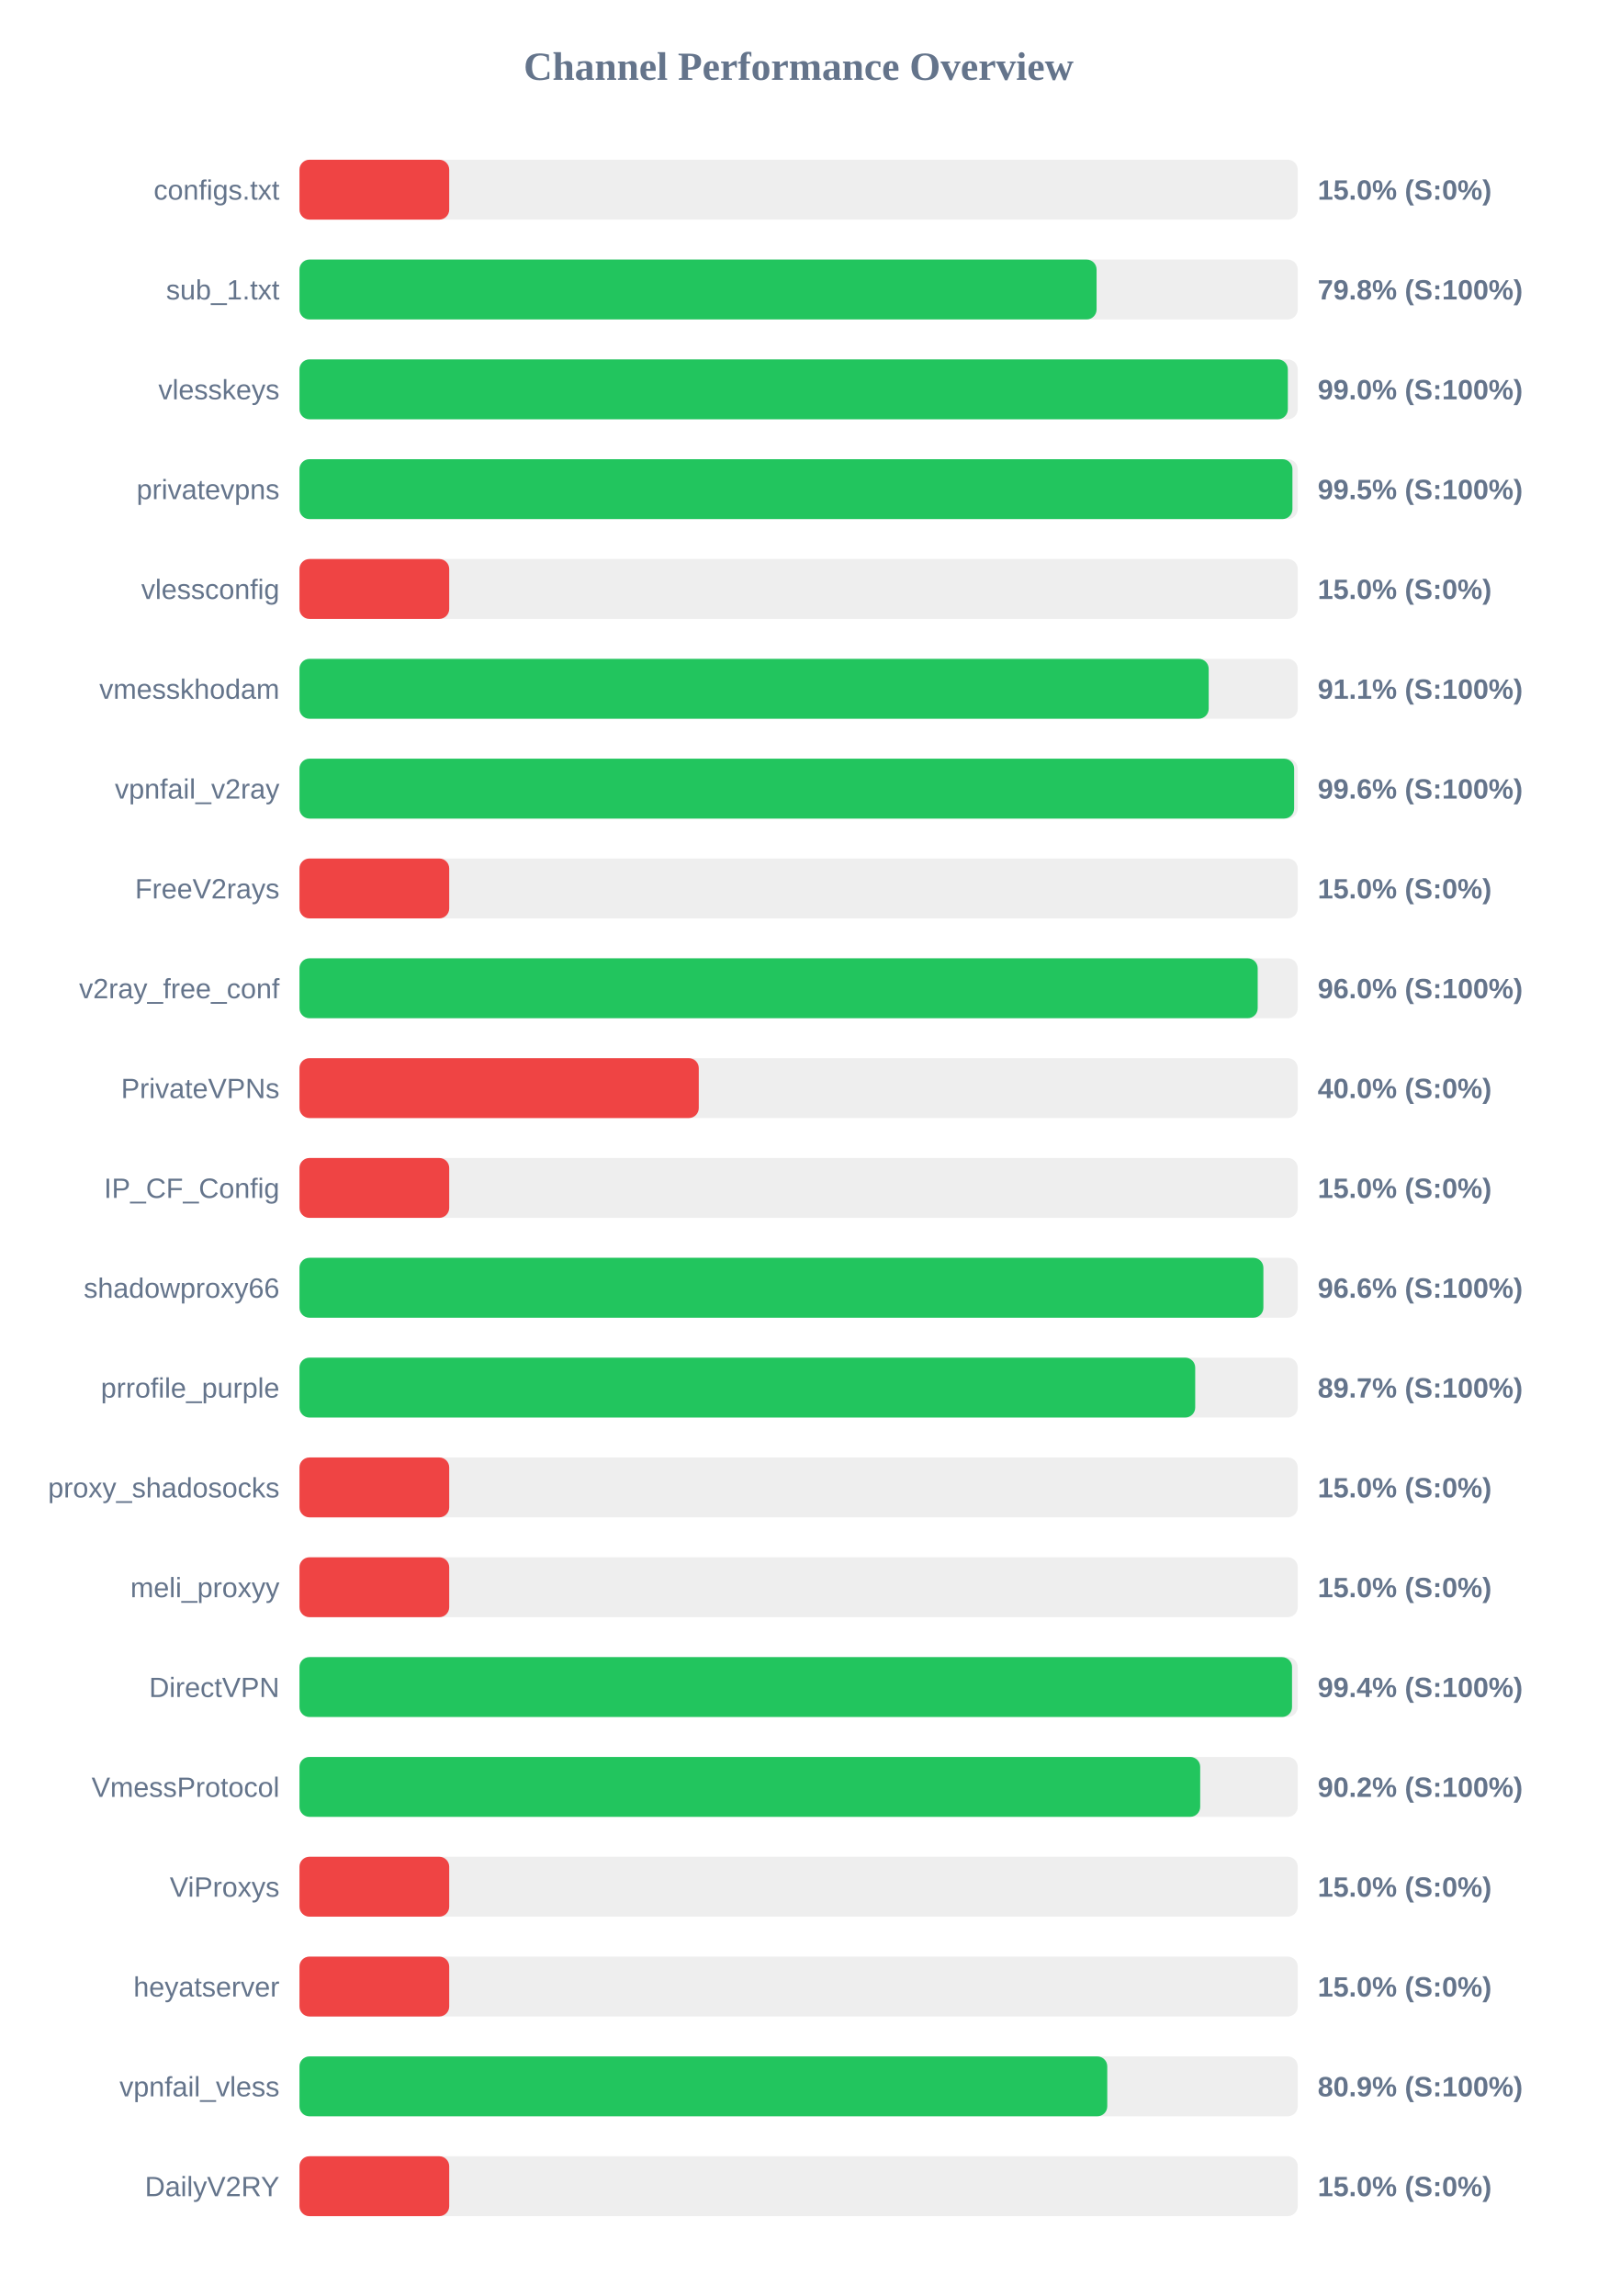
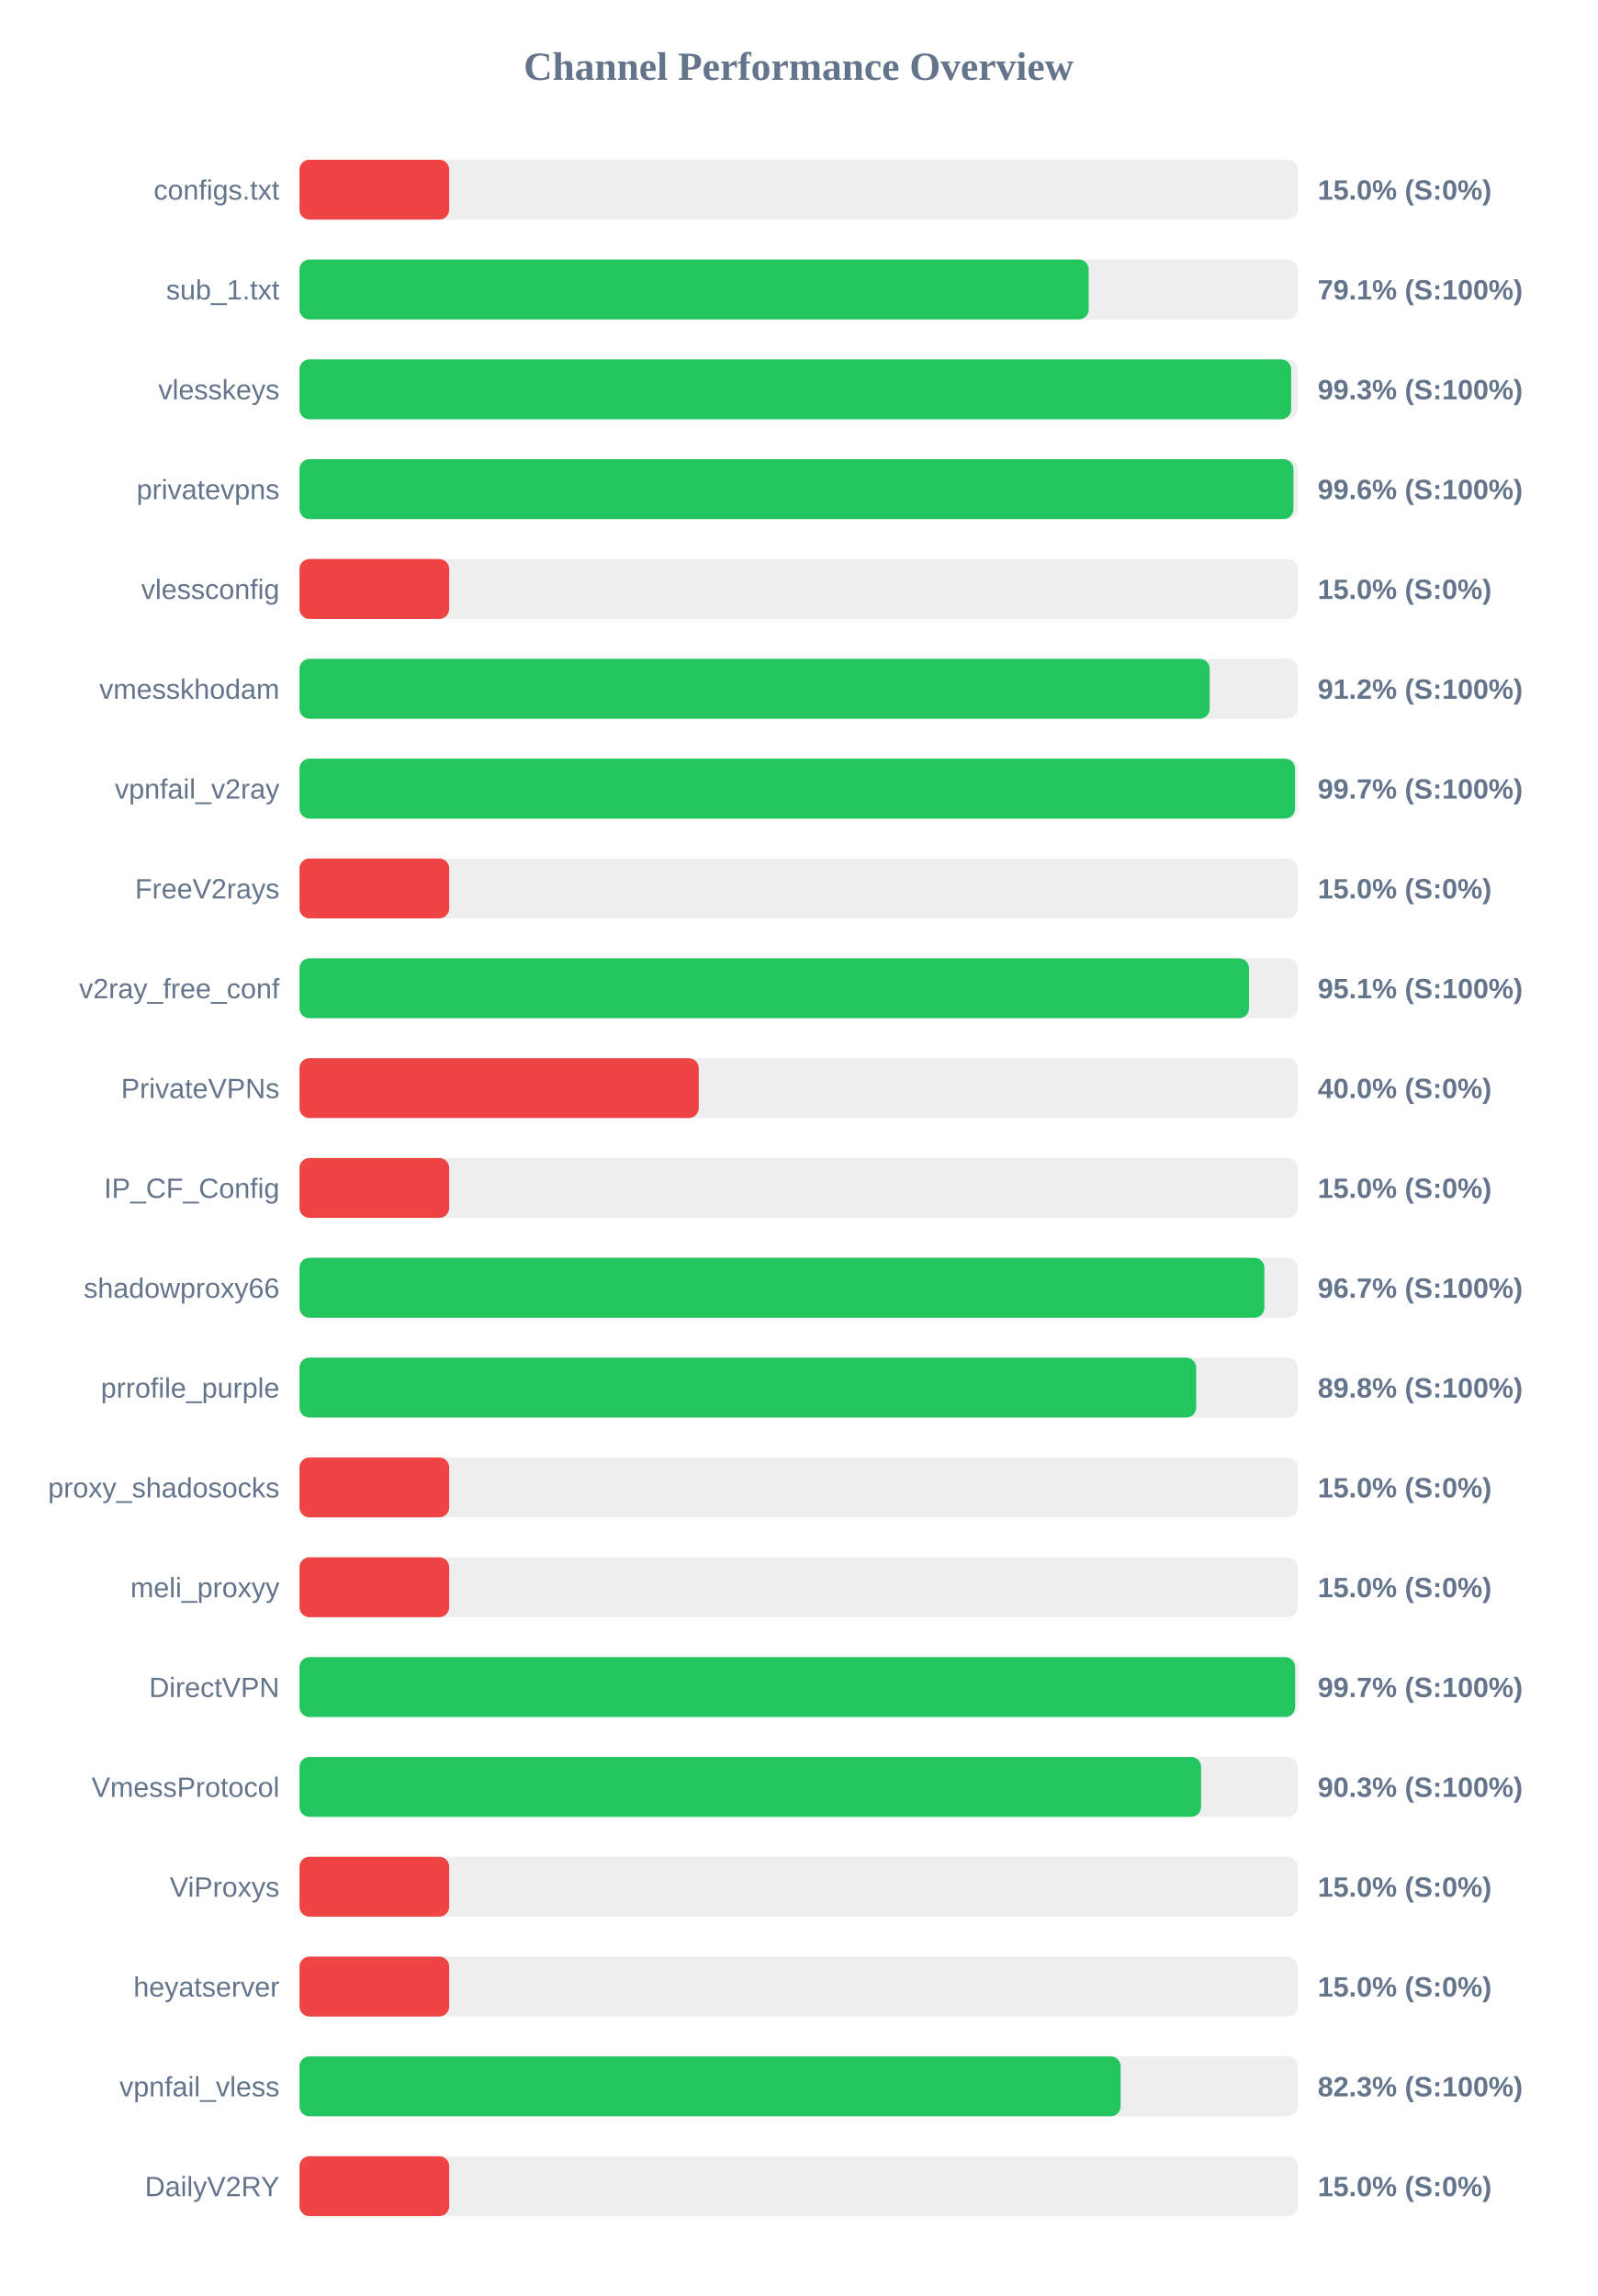
<svg xmlns="http://www.w3.org/2000/svg" width="800" height="1150" version="1.1">
  <style>
        .row { font: 14px Arial; fill: #64748b; }
        .score { font: bold 14px Arial; fill: #64748b; }
    </style>
  <text x="400" y="40" text-anchor="middle" font-size="20px" font-weight="bold" fill="#64748b">Channel Performance Overview</text>
  <rect x="150" y="80" width="500" height="30" fill="#eee" rx="5" />
  <rect x="150" y="80" width="75.0" height="30" fill="#ef4444" rx="5" />
  <text x="140" y="100" text-anchor="end" class="row">configs.txt</text>
  <text x="660" y="100" text-anchor="start" class="score">15.0% (S:0%)</text>
  <rect x="150" y="130" width="500" height="30" fill="#eee" rx="5" />
-   <rect x="150" y="130" width="399.25" height="30" fill="#22c55e" rx="5" />
+   <rect x="150" y="130" width="395.3" height="30" fill="#22c55e" rx="5" />
  <text x="140" y="150" text-anchor="end" class="row">sub_1.txt</text>
-   <text x="660" y="150" text-anchor="start" class="score">79.8% (S:100%)</text>
+   <text x="660" y="150" text-anchor="start" class="score">79.1% (S:100%)</text>
  <rect x="150" y="180" width="500" height="30" fill="#eee" rx="5" />
-   <rect x="150" y="180" width="495.05" height="30" fill="#22c55e" rx="5" />
+   <rect x="150" y="180" width="496.7" height="30" fill="#22c55e" rx="5" />
  <text x="140" y="200" text-anchor="end" class="row">vlesskeys</text>
-   <text x="660" y="200" text-anchor="start" class="score">99.0% (S:100%)</text>
+   <text x="660" y="200" text-anchor="start" class="score">99.3% (S:100%)</text>
  <rect x="150" y="230" width="500" height="30" fill="#eee" rx="5" />
-   <rect x="150" y="230" width="497.35" height="30" fill="#22c55e" rx="5" />
+   <rect x="150" y="230" width="497.85" height="30" fill="#22c55e" rx="5" />
  <text x="140" y="250" text-anchor="end" class="row">privatevpns</text>
-   <text x="660" y="250" text-anchor="start" class="score">99.5% (S:100%)</text>
+   <text x="660" y="250" text-anchor="start" class="score">99.6% (S:100%)</text>
  <rect x="150" y="280" width="500" height="30" fill="#eee" rx="5" />
  <rect x="150" y="280" width="75.0" height="30" fill="#ef4444" rx="5" />
  <text x="140" y="300" text-anchor="end" class="row">vlessconfig</text>
  <text x="660" y="300" text-anchor="start" class="score">15.0% (S:0%)</text>
  <rect x="150" y="330" width="500" height="30" fill="#eee" rx="5" />
-   <rect x="150" y="330" width="455.4" height="30" fill="#22c55e" rx="5" />
+   <rect x="150" y="330" width="455.9" height="30" fill="#22c55e" rx="5" />
  <text x="140" y="350" text-anchor="end" class="row">vmesskhodam</text>
-   <text x="660" y="350" text-anchor="start" class="score">91.1% (S:100%)</text>
+   <text x="660" y="350" text-anchor="start" class="score">91.2% (S:100%)</text>
  <rect x="150" y="380" width="500" height="30" fill="#eee" rx="5" />
-   <rect x="150" y="380" width="498.2" height="30" fill="#22c55e" rx="5" />
+   <rect x="150" y="380" width="498.65" height="30" fill="#22c55e" rx="5" />
  <text x="140" y="400" text-anchor="end" class="row">vpnfail_v2ray</text>
-   <text x="660" y="400" text-anchor="start" class="score">99.6% (S:100%)</text>
+   <text x="660" y="400" text-anchor="start" class="score">99.7% (S:100%)</text>
  <rect x="150" y="430" width="500" height="30" fill="#eee" rx="5" />
  <rect x="150" y="430" width="75.0" height="30" fill="#ef4444" rx="5" />
  <text x="140" y="450" text-anchor="end" class="row">FreeV2rays</text>
  <text x="660" y="450" text-anchor="start" class="score">15.0% (S:0%)</text>
  <rect x="150" y="480" width="500" height="30" fill="#eee" rx="5" />
-   <rect x="150" y="480" width="479.95" height="30" fill="#22c55e" rx="5" />
+   <rect x="150" y="480" width="475.6" height="30" fill="#22c55e" rx="5" />
  <text x="140" y="500" text-anchor="end" class="row">v2ray_free_conf</text>
-   <text x="660" y="500" text-anchor="start" class="score">96.0% (S:100%)</text>
+   <text x="660" y="500" text-anchor="start" class="score">95.1% (S:100%)</text>
  <rect x="150" y="530" width="500" height="30" fill="#eee" rx="5" />
  <rect x="150" y="530" width="200.0" height="30" fill="#ef4444" rx="5" />
  <text x="140" y="550" text-anchor="end" class="row">PrivateVPNs</text>
  <text x="660" y="550" text-anchor="start" class="score">40.0% (S:0%)</text>
  <rect x="150" y="580" width="500" height="30" fill="#eee" rx="5" />
  <rect x="150" y="580" width="75.0" height="30" fill="#ef4444" rx="5" />
  <text x="140" y="600" text-anchor="end" class="row">IP_CF_Config</text>
  <text x="660" y="600" text-anchor="start" class="score">15.0% (S:0%)</text>
  <rect x="150" y="630" width="500" height="30" fill="#eee" rx="5" />
-   <rect x="150" y="630" width="482.8" height="30" fill="#22c55e" rx="5" />
+   <rect x="150" y="630" width="483.3" height="30" fill="#22c55e" rx="5" />
  <text x="140" y="650" text-anchor="end" class="row">shadowproxy66</text>
-   <text x="660" y="650" text-anchor="start" class="score">96.6% (S:100%)</text>
+   <text x="660" y="650" text-anchor="start" class="score">96.7% (S:100%)</text>
  <rect x="150" y="680" width="500" height="30" fill="#eee" rx="5" />
-   <rect x="150" y="680" width="448.65" height="30" fill="#22c55e" rx="5" />
+   <rect x="150" y="680" width="449.15" height="30" fill="#22c55e" rx="5" />
  <text x="140" y="700" text-anchor="end" class="row">prrofile_purple</text>
-   <text x="660" y="700" text-anchor="start" class="score">89.7% (S:100%)</text>
+   <text x="660" y="700" text-anchor="start" class="score">89.8% (S:100%)</text>
  <rect x="150" y="730" width="500" height="30" fill="#eee" rx="5" />
  <rect x="150" y="730" width="75.0" height="30" fill="#ef4444" rx="5" />
  <text x="140" y="750" text-anchor="end" class="row">proxy_shadosocks</text>
  <text x="660" y="750" text-anchor="start" class="score">15.0% (S:0%)</text>
  <rect x="150" y="780" width="500" height="30" fill="#eee" rx="5" />
  <rect x="150" y="780" width="75.0" height="30" fill="#ef4444" rx="5" />
  <text x="140" y="800" text-anchor="end" class="row">meli_proxyy</text>
  <text x="660" y="800" text-anchor="start" class="score">15.0% (S:0%)</text>
  <rect x="150" y="830" width="500" height="30" fill="#eee" rx="5" />
-   <rect x="150" y="830" width="497.15" height="30" fill="#22c55e" rx="5" />
+   <rect x="150" y="830" width="498.7" height="30" fill="#22c55e" rx="5" />
  <text x="140" y="850" text-anchor="end" class="row">DirectVPN</text>
-   <text x="660" y="850" text-anchor="start" class="score">99.4% (S:100%)</text>
+   <text x="660" y="850" text-anchor="start" class="score">99.7% (S:100%)</text>
  <rect x="150" y="880" width="500" height="30" fill="#eee" rx="5" />
-   <rect x="150" y="880" width="451.15" height="30" fill="#22c55e" rx="5" />
+   <rect x="150" y="880" width="451.6" height="30" fill="#22c55e" rx="5" />
  <text x="140" y="900" text-anchor="end" class="row">VmessProtocol</text>
-   <text x="660" y="900" text-anchor="start" class="score">90.2% (S:100%)</text>
+   <text x="660" y="900" text-anchor="start" class="score">90.3% (S:100%)</text>
  <rect x="150" y="930" width="500" height="30" fill="#eee" rx="5" />
  <rect x="150" y="930" width="75.0" height="30" fill="#ef4444" rx="5" />
  <text x="140" y="950" text-anchor="end" class="row">ViProxys</text>
  <text x="660" y="950" text-anchor="start" class="score">15.0% (S:0%)</text>
  <rect x="150" y="980" width="500" height="30" fill="#eee" rx="5" />
  <rect x="150" y="980" width="75.0" height="30" fill="#ef4444" rx="5" />
  <text x="140" y="1000" text-anchor="end" class="row">heyatserver</text>
  <text x="660" y="1000" text-anchor="start" class="score">15.0% (S:0%)</text>
  <rect x="150" y="1030" width="500" height="30" fill="#eee" rx="5" />
-   <rect x="150" y="1030" width="404.6" height="30" fill="#22c55e" rx="5" />
+   <rect x="150" y="1030" width="411.3" height="30" fill="#22c55e" rx="5" />
  <text x="140" y="1050" text-anchor="end" class="row">vpnfail_vless</text>
-   <text x="660" y="1050" text-anchor="start" class="score">80.9% (S:100%)</text>
+   <text x="660" y="1050" text-anchor="start" class="score">82.3% (S:100%)</text>
  <rect x="150" y="1080" width="500" height="30" fill="#eee" rx="5" />
  <rect x="150" y="1080" width="75.0" height="30" fill="#ef4444" rx="5" />
  <text x="140" y="1100" text-anchor="end" class="row">DailyV2RY</text>
  <text x="660" y="1100" text-anchor="start" class="score">15.0% (S:0%)</text>
</svg>
